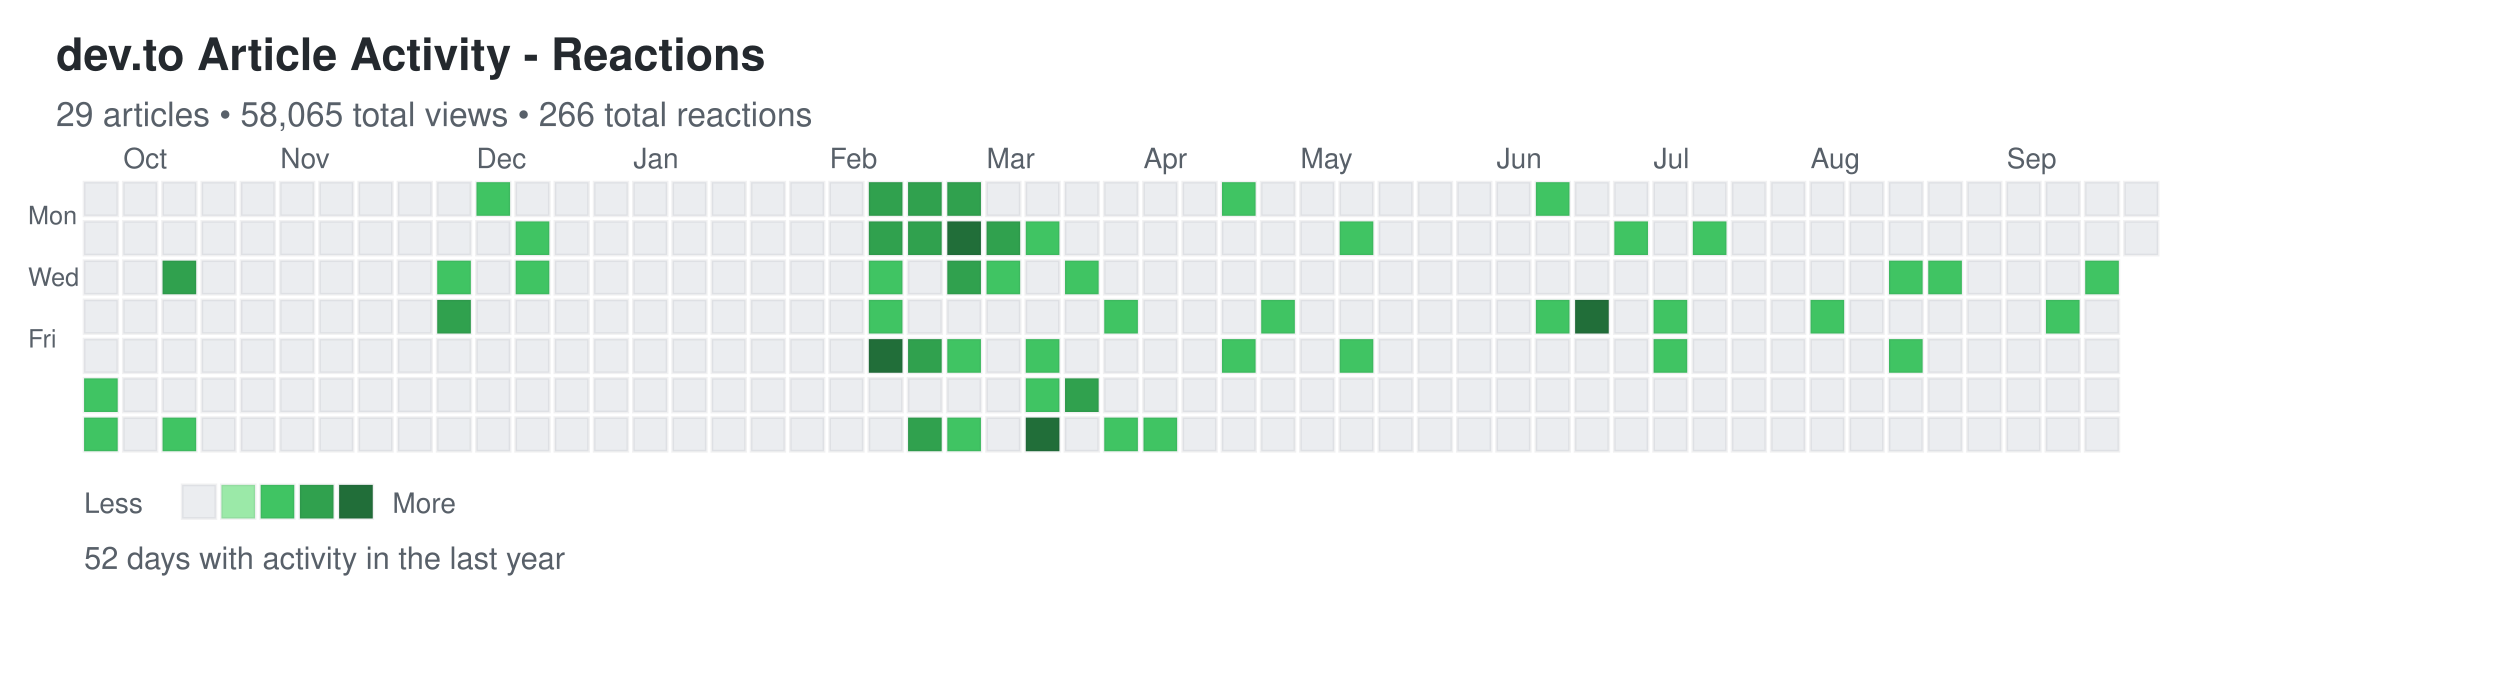
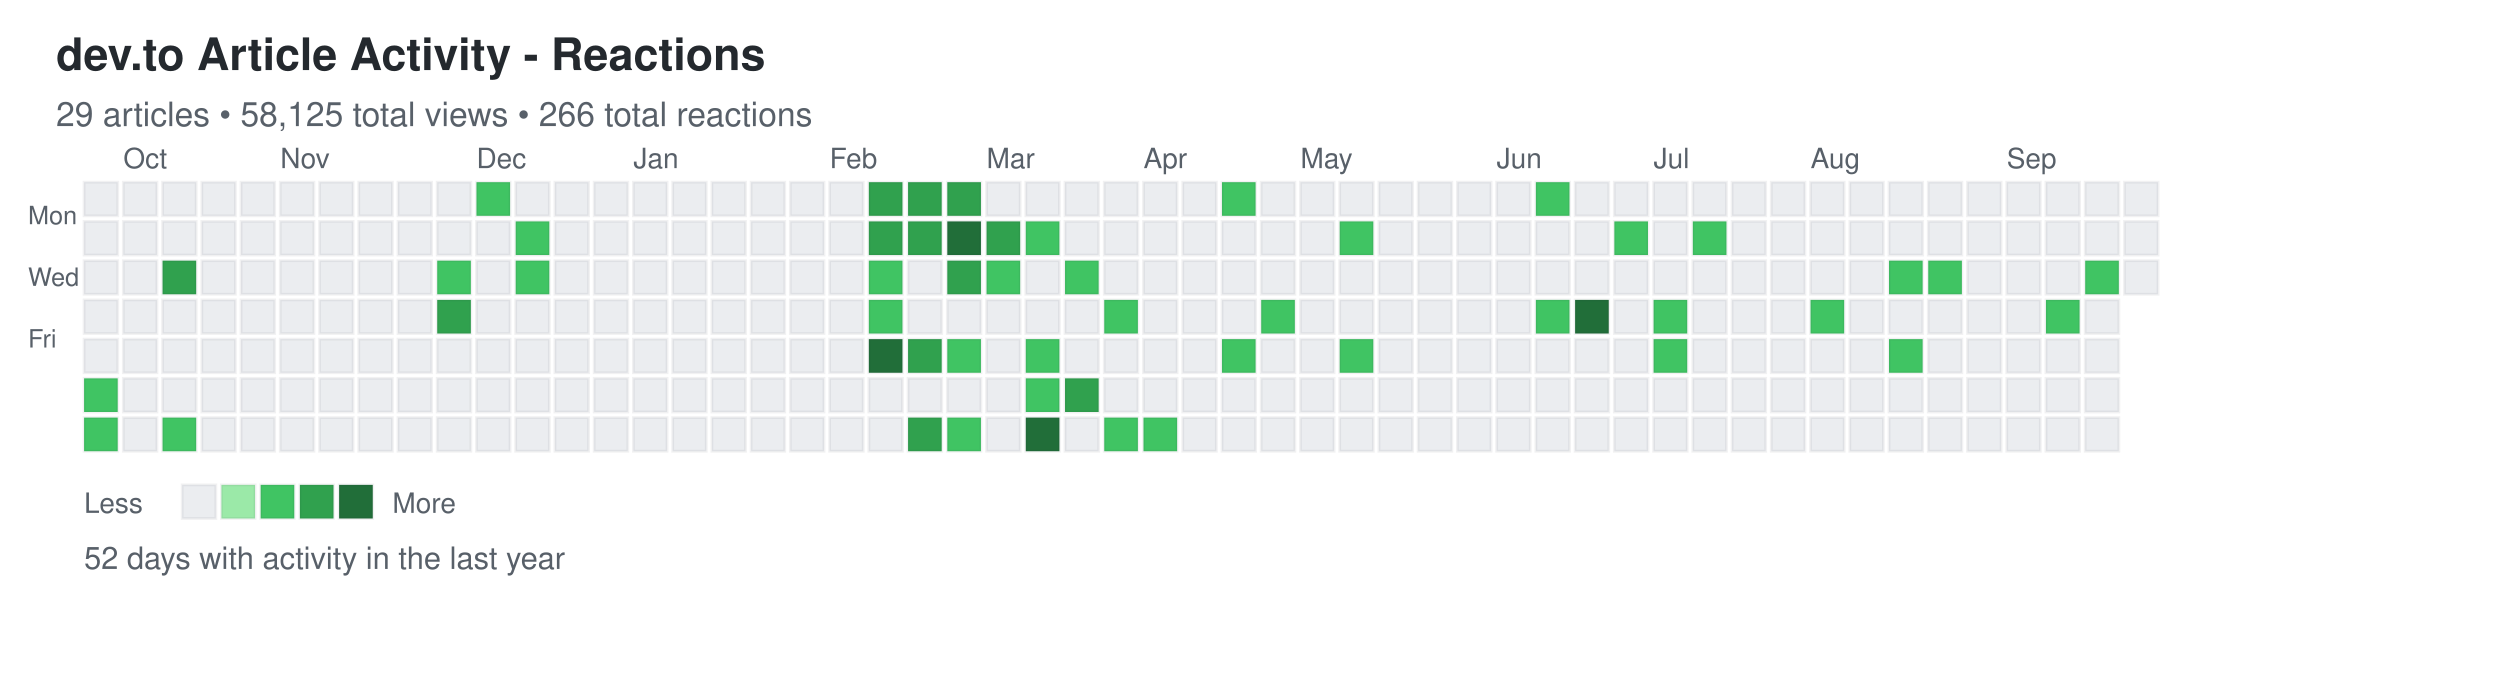
<svg xmlns="http://www.w3.org/2000/svg" width="892" height="248">
  <defs>
    <style>
.day { stroke: rgba(27,31,35,0.06); stroke-width: 1px; cursor: pointer; }
.day:hover { stroke: rgba(27,31,35,0.3); stroke-width: 2px; }
.month-label { font-family: -apple-system, BlinkMacSystemFont, "Segoe UI", Helvetica, Arial, sans-serif; font-size: 10px; fill: #586069; }
.day-label { font-family: -apple-system, BlinkMacSystemFont, "Segoe UI", Helvetica, Arial, sans-serif; font-size: 9px; fill: #586069; }
.title { font-family: -apple-system, BlinkMacSystemFont, "Segoe UI", Helvetica, Arial, sans-serif; font-size: 16px; font-weight: 600; fill: #24292e; }
.subtitle { font-family: -apple-system, BlinkMacSystemFont, "Segoe UI", Helvetica, Arial, sans-serif; font-size: 12px; fill: #586069; }
.stats { font-family: -apple-system, BlinkMacSystemFont, "Segoe UI", Helvetica, Arial, sans-serif; font-size: 11px; fill: #586069; }
.legend-text { font-family: -apple-system, BlinkMacSystemFont, "Segoe UI", Helvetica, Arial, sans-serif; font-size: 10px; fill: #586069; }
</style>
  </defs>
  <text x="20" y="25" class="title">dev.to Article Activity - Reactions</text>
-   <text x="20" y="45" class="subtitle">29 articles • 58,065 total views • 266 total reactions</text>
+   <text x="20" y="45" class="subtitle">29 articles • 58,125 total views • 266 total reactions</text>
  <text x="10" y="80" class="day-label">Mon</text>
  <text x="10" y="102" class="day-label">Wed</text>
  <text x="10" y="124" class="day-label">Fri</text>
  <rect x="30" y="65" width="12" height="12" fill="#ebedf0" class="day" data-date="2025-09-21" data-level="0" />
  <rect x="30" y="79" width="12" height="12" fill="#ebedf0" class="day" data-date="2025-09-22" data-level="0" />
  <rect x="30" y="93" width="12" height="12" fill="#ebedf0" class="day" data-date="2025-09-23" data-level="0" />
  <rect x="30" y="107" width="12" height="12" fill="#ebedf0" class="day" data-date="2025-09-24" data-level="0" />
  <rect x="30" y="121" width="12" height="12" fill="#ebedf0" class="day" data-date="2025-09-25" data-level="0" />
  <rect x="30" y="135" width="12" height="12" fill="#40c463" class="day" data-date="2025-09-26" data-level="2" />
  <rect x="30" y="149" width="12" height="12" fill="#40c463" class="day" data-date="2025-09-27" data-level="2" />
  <rect x="44" y="65" width="12" height="12" fill="#ebedf0" class="day" data-date="2025-09-28" data-level="0" />
  <rect x="44" y="79" width="12" height="12" fill="#ebedf0" class="day" data-date="2025-09-29" data-level="0" />
  <rect x="44" y="93" width="12" height="12" fill="#ebedf0" class="day" data-date="2025-09-30" data-level="0" />
  <rect x="44" y="107" width="12" height="12" fill="#ebedf0" class="day" data-date="2025-10-01" data-level="0" />
  <rect x="44" y="121" width="12" height="12" fill="#ebedf0" class="day" data-date="2025-10-02" data-level="0" />
  <rect x="44" y="135" width="12" height="12" fill="#ebedf0" class="day" data-date="2025-10-03" data-level="0" />
  <rect x="44" y="149" width="12" height="12" fill="#ebedf0" class="day" data-date="2025-10-04" data-level="0" />
  <rect x="58" y="65" width="12" height="12" fill="#ebedf0" class="day" data-date="2025-10-05" data-level="0" />
  <rect x="58" y="79" width="12" height="12" fill="#ebedf0" class="day" data-date="2025-10-06" data-level="0" />
  <rect x="58" y="93" width="12" height="12" fill="#30a14e" class="day" data-date="2025-10-07" data-level="3" />
  <rect x="58" y="107" width="12" height="12" fill="#ebedf0" class="day" data-date="2025-10-08" data-level="0" />
  <rect x="58" y="121" width="12" height="12" fill="#ebedf0" class="day" data-date="2025-10-09" data-level="0" />
  <rect x="58" y="135" width="12" height="12" fill="#ebedf0" class="day" data-date="2025-10-10" data-level="0" />
  <rect x="58" y="149" width="12" height="12" fill="#40c463" class="day" data-date="2025-10-11" data-level="2" />
  <rect x="72" y="65" width="12" height="12" fill="#ebedf0" class="day" data-date="2025-10-12" data-level="0" />
  <rect x="72" y="79" width="12" height="12" fill="#ebedf0" class="day" data-date="2025-10-13" data-level="0" />
  <rect x="72" y="93" width="12" height="12" fill="#ebedf0" class="day" data-date="2025-10-14" data-level="0" />
  <rect x="72" y="107" width="12" height="12" fill="#ebedf0" class="day" data-date="2025-10-15" data-level="0" />
  <rect x="72" y="121" width="12" height="12" fill="#ebedf0" class="day" data-date="2025-10-16" data-level="0" />
  <rect x="72" y="135" width="12" height="12" fill="#ebedf0" class="day" data-date="2025-10-17" data-level="0" />
  <rect x="72" y="149" width="12" height="12" fill="#ebedf0" class="day" data-date="2025-10-18" data-level="0" />
  <rect x="86" y="65" width="12" height="12" fill="#ebedf0" class="day" data-date="2025-10-19" data-level="0" />
  <rect x="86" y="79" width="12" height="12" fill="#ebedf0" class="day" data-date="2025-10-20" data-level="0" />
  <rect x="86" y="93" width="12" height="12" fill="#ebedf0" class="day" data-date="2025-10-21" data-level="0" />
  <rect x="86" y="107" width="12" height="12" fill="#ebedf0" class="day" data-date="2025-10-22" data-level="0" />
  <rect x="86" y="121" width="12" height="12" fill="#ebedf0" class="day" data-date="2025-10-23" data-level="0" />
  <rect x="86" y="135" width="12" height="12" fill="#ebedf0" class="day" data-date="2025-10-24" data-level="0" />
  <rect x="86" y="149" width="12" height="12" fill="#ebedf0" class="day" data-date="2025-10-25" data-level="0" />
  <rect x="100" y="65" width="12" height="12" fill="#ebedf0" class="day" data-date="2025-10-26" data-level="0" />
  <rect x="100" y="79" width="12" height="12" fill="#ebedf0" class="day" data-date="2025-10-27" data-level="0" />
  <rect x="100" y="93" width="12" height="12" fill="#ebedf0" class="day" data-date="2025-10-28" data-level="0" />
  <rect x="100" y="107" width="12" height="12" fill="#ebedf0" class="day" data-date="2025-10-29" data-level="0" />
  <rect x="100" y="121" width="12" height="12" fill="#ebedf0" class="day" data-date="2025-10-30" data-level="0" />
  <rect x="100" y="135" width="12" height="12" fill="#ebedf0" class="day" data-date="2025-10-31" data-level="0" />
  <rect x="100" y="149" width="12" height="12" fill="#ebedf0" class="day" data-date="2025-11-01" data-level="0" />
  <rect x="114" y="65" width="12" height="12" fill="#ebedf0" class="day" data-date="2025-11-02" data-level="0" />
  <rect x="114" y="79" width="12" height="12" fill="#ebedf0" class="day" data-date="2025-11-03" data-level="0" />
  <rect x="114" y="93" width="12" height="12" fill="#ebedf0" class="day" data-date="2025-11-04" data-level="0" />
  <rect x="114" y="107" width="12" height="12" fill="#ebedf0" class="day" data-date="2025-11-05" data-level="0" />
  <rect x="114" y="121" width="12" height="12" fill="#ebedf0" class="day" data-date="2025-11-06" data-level="0" />
  <rect x="114" y="135" width="12" height="12" fill="#ebedf0" class="day" data-date="2025-11-07" data-level="0" />
  <rect x="114" y="149" width="12" height="12" fill="#ebedf0" class="day" data-date="2025-11-08" data-level="0" />
  <rect x="128" y="65" width="12" height="12" fill="#ebedf0" class="day" data-date="2025-11-09" data-level="0" />
  <rect x="128" y="79" width="12" height="12" fill="#ebedf0" class="day" data-date="2025-11-10" data-level="0" />
  <rect x="128" y="93" width="12" height="12" fill="#ebedf0" class="day" data-date="2025-11-11" data-level="0" />
  <rect x="128" y="107" width="12" height="12" fill="#ebedf0" class="day" data-date="2025-11-12" data-level="0" />
  <rect x="128" y="121" width="12" height="12" fill="#ebedf0" class="day" data-date="2025-11-13" data-level="0" />
  <rect x="128" y="135" width="12" height="12" fill="#ebedf0" class="day" data-date="2025-11-14" data-level="0" />
  <rect x="128" y="149" width="12" height="12" fill="#ebedf0" class="day" data-date="2025-11-15" data-level="0" />
  <rect x="142" y="65" width="12" height="12" fill="#ebedf0" class="day" data-date="2025-11-16" data-level="0" />
  <rect x="142" y="79" width="12" height="12" fill="#ebedf0" class="day" data-date="2025-11-17" data-level="0" />
  <rect x="142" y="93" width="12" height="12" fill="#ebedf0" class="day" data-date="2025-11-18" data-level="0" />
  <rect x="142" y="107" width="12" height="12" fill="#ebedf0" class="day" data-date="2025-11-19" data-level="0" />
  <rect x="142" y="121" width="12" height="12" fill="#ebedf0" class="day" data-date="2025-11-20" data-level="0" />
  <rect x="142" y="135" width="12" height="12" fill="#ebedf0" class="day" data-date="2025-11-21" data-level="0" />
  <rect x="142" y="149" width="12" height="12" fill="#ebedf0" class="day" data-date="2025-11-22" data-level="0" />
  <rect x="156" y="65" width="12" height="12" fill="#ebedf0" class="day" data-date="2025-11-23" data-level="0" />
  <rect x="156" y="79" width="12" height="12" fill="#ebedf0" class="day" data-date="2025-11-24" data-level="0" />
  <rect x="156" y="93" width="12" height="12" fill="#40c463" class="day" data-date="2025-11-25" data-level="2" />
  <rect x="156" y="107" width="12" height="12" fill="#30a14e" class="day" data-date="2025-11-26" data-level="3" />
  <rect x="156" y="121" width="12" height="12" fill="#ebedf0" class="day" data-date="2025-11-27" data-level="0" />
  <rect x="156" y="135" width="12" height="12" fill="#ebedf0" class="day" data-date="2025-11-28" data-level="0" />
  <rect x="156" y="149" width="12" height="12" fill="#ebedf0" class="day" data-date="2025-11-29" data-level="0" />
  <rect x="170" y="65" width="12" height="12" fill="#40c463" class="day" data-date="2025-11-30" data-level="2" />
  <rect x="170" y="79" width="12" height="12" fill="#ebedf0" class="day" data-date="2025-12-01" data-level="0" />
  <rect x="170" y="93" width="12" height="12" fill="#ebedf0" class="day" data-date="2025-12-02" data-level="0" />
  <rect x="170" y="107" width="12" height="12" fill="#ebedf0" class="day" data-date="2025-12-03" data-level="0" />
  <rect x="170" y="121" width="12" height="12" fill="#ebedf0" class="day" data-date="2025-12-04" data-level="0" />
  <rect x="170" y="135" width="12" height="12" fill="#ebedf0" class="day" data-date="2025-12-05" data-level="0" />
  <rect x="170" y="149" width="12" height="12" fill="#ebedf0" class="day" data-date="2025-12-06" data-level="0" />
  <rect x="184" y="65" width="12" height="12" fill="#ebedf0" class="day" data-date="2025-12-07" data-level="0" />
  <rect x="184" y="79" width="12" height="12" fill="#40c463" class="day" data-date="2025-12-08" data-level="2" />
  <rect x="184" y="93" width="12" height="12" fill="#40c463" class="day" data-date="2025-12-09" data-level="2" />
  <rect x="184" y="107" width="12" height="12" fill="#ebedf0" class="day" data-date="2025-12-10" data-level="0" />
  <rect x="184" y="121" width="12" height="12" fill="#ebedf0" class="day" data-date="2025-12-11" data-level="0" />
  <rect x="184" y="135" width="12" height="12" fill="#ebedf0" class="day" data-date="2025-12-12" data-level="0" />
  <rect x="184" y="149" width="12" height="12" fill="#ebedf0" class="day" data-date="2025-12-13" data-level="0" />
  <rect x="198" y="65" width="12" height="12" fill="#ebedf0" class="day" data-date="2025-12-14" data-level="0" />
  <rect x="198" y="79" width="12" height="12" fill="#ebedf0" class="day" data-date="2025-12-15" data-level="0" />
  <rect x="198" y="93" width="12" height="12" fill="#ebedf0" class="day" data-date="2025-12-16" data-level="0" />
  <rect x="198" y="107" width="12" height="12" fill="#ebedf0" class="day" data-date="2025-12-17" data-level="0" />
  <rect x="198" y="121" width="12" height="12" fill="#ebedf0" class="day" data-date="2025-12-18" data-level="0" />
  <rect x="198" y="135" width="12" height="12" fill="#ebedf0" class="day" data-date="2025-12-19" data-level="0" />
  <rect x="198" y="149" width="12" height="12" fill="#ebedf0" class="day" data-date="2025-12-20" data-level="0" />
  <rect x="212" y="65" width="12" height="12" fill="#ebedf0" class="day" data-date="2025-12-21" data-level="0" />
  <rect x="212" y="79" width="12" height="12" fill="#ebedf0" class="day" data-date="2025-12-22" data-level="0" />
  <rect x="212" y="93" width="12" height="12" fill="#ebedf0" class="day" data-date="2025-12-23" data-level="0" />
  <rect x="212" y="107" width="12" height="12" fill="#ebedf0" class="day" data-date="2025-12-24" data-level="0" />
  <rect x="212" y="121" width="12" height="12" fill="#ebedf0" class="day" data-date="2025-12-25" data-level="0" />
  <rect x="212" y="135" width="12" height="12" fill="#ebedf0" class="day" data-date="2025-12-26" data-level="0" />
  <rect x="212" y="149" width="12" height="12" fill="#ebedf0" class="day" data-date="2025-12-27" data-level="0" />
  <rect x="226" y="65" width="12" height="12" fill="#ebedf0" class="day" data-date="2025-12-28" data-level="0" />
  <rect x="226" y="79" width="12" height="12" fill="#ebedf0" class="day" data-date="2025-12-29" data-level="0" />
  <rect x="226" y="93" width="12" height="12" fill="#ebedf0" class="day" data-date="2025-12-30" data-level="0" />
  <rect x="226" y="107" width="12" height="12" fill="#ebedf0" class="day" data-date="2025-12-31" data-level="0" />
  <rect x="226" y="121" width="12" height="12" fill="#ebedf0" class="day" data-date="2026-01-01" data-level="0" />
  <rect x="226" y="135" width="12" height="12" fill="#ebedf0" class="day" data-date="2026-01-02" data-level="0" />
  <rect x="226" y="149" width="12" height="12" fill="#ebedf0" class="day" data-date="2026-01-03" data-level="0" />
  <rect x="240" y="65" width="12" height="12" fill="#ebedf0" class="day" data-date="2026-01-04" data-level="0" />
  <rect x="240" y="79" width="12" height="12" fill="#ebedf0" class="day" data-date="2026-01-05" data-level="0" />
  <rect x="240" y="93" width="12" height="12" fill="#ebedf0" class="day" data-date="2026-01-06" data-level="0" />
  <rect x="240" y="107" width="12" height="12" fill="#ebedf0" class="day" data-date="2026-01-07" data-level="0" />
  <rect x="240" y="121" width="12" height="12" fill="#ebedf0" class="day" data-date="2026-01-08" data-level="0" />
  <rect x="240" y="135" width="12" height="12" fill="#ebedf0" class="day" data-date="2026-01-09" data-level="0" />
  <rect x="240" y="149" width="12" height="12" fill="#ebedf0" class="day" data-date="2026-01-10" data-level="0" />
  <rect x="254" y="65" width="12" height="12" fill="#ebedf0" class="day" data-date="2026-01-11" data-level="0" />
  <rect x="254" y="79" width="12" height="12" fill="#ebedf0" class="day" data-date="2026-01-12" data-level="0" />
  <rect x="254" y="93" width="12" height="12" fill="#ebedf0" class="day" data-date="2026-01-13" data-level="0" />
  <rect x="254" y="107" width="12" height="12" fill="#ebedf0" class="day" data-date="2026-01-14" data-level="0" />
  <rect x="254" y="121" width="12" height="12" fill="#ebedf0" class="day" data-date="2026-01-15" data-level="0" />
  <rect x="254" y="135" width="12" height="12" fill="#ebedf0" class="day" data-date="2026-01-16" data-level="0" />
  <rect x="254" y="149" width="12" height="12" fill="#ebedf0" class="day" data-date="2026-01-17" data-level="0" />
  <rect x="268" y="65" width="12" height="12" fill="#ebedf0" class="day" data-date="2026-01-18" data-level="0" />
  <rect x="268" y="79" width="12" height="12" fill="#ebedf0" class="day" data-date="2026-01-19" data-level="0" />
  <rect x="268" y="93" width="12" height="12" fill="#ebedf0" class="day" data-date="2026-01-20" data-level="0" />
  <rect x="268" y="107" width="12" height="12" fill="#ebedf0" class="day" data-date="2026-01-21" data-level="0" />
  <rect x="268" y="121" width="12" height="12" fill="#ebedf0" class="day" data-date="2026-01-22" data-level="0" />
  <rect x="268" y="135" width="12" height="12" fill="#ebedf0" class="day" data-date="2026-01-23" data-level="0" />
  <rect x="268" y="149" width="12" height="12" fill="#ebedf0" class="day" data-date="2026-01-24" data-level="0" />
  <rect x="282" y="65" width="12" height="12" fill="#ebedf0" class="day" data-date="2026-01-25" data-level="0" />
  <rect x="282" y="79" width="12" height="12" fill="#ebedf0" class="day" data-date="2026-01-26" data-level="0" />
  <rect x="282" y="93" width="12" height="12" fill="#ebedf0" class="day" data-date="2026-01-27" data-level="0" />
  <rect x="282" y="107" width="12" height="12" fill="#ebedf0" class="day" data-date="2026-01-28" data-level="0" />
  <rect x="282" y="121" width="12" height="12" fill="#ebedf0" class="day" data-date="2026-01-29" data-level="0" />
  <rect x="282" y="135" width="12" height="12" fill="#ebedf0" class="day" data-date="2026-01-30" data-level="0" />
  <rect x="282" y="149" width="12" height="12" fill="#ebedf0" class="day" data-date="2026-01-31" data-level="0" />
  <rect x="296" y="65" width="12" height="12" fill="#ebedf0" class="day" data-date="2026-02-01" data-level="0" />
  <rect x="296" y="79" width="12" height="12" fill="#ebedf0" class="day" data-date="2026-02-02" data-level="0" />
  <rect x="296" y="93" width="12" height="12" fill="#ebedf0" class="day" data-date="2026-02-03" data-level="0" />
  <rect x="296" y="107" width="12" height="12" fill="#ebedf0" class="day" data-date="2026-02-04" data-level="0" />
  <rect x="296" y="121" width="12" height="12" fill="#ebedf0" class="day" data-date="2026-02-05" data-level="0" />
  <rect x="296" y="135" width="12" height="12" fill="#ebedf0" class="day" data-date="2026-02-06" data-level="0" />
  <rect x="296" y="149" width="12" height="12" fill="#ebedf0" class="day" data-date="2026-02-07" data-level="0" />
  <rect x="310" y="65" width="12" height="12" fill="#30a14e" class="day" data-date="2026-02-08" data-level="3" />
  <rect x="310" y="79" width="12" height="12" fill="#30a14e" class="day" data-date="2026-02-09" data-level="3" />
  <rect x="310" y="93" width="12" height="12" fill="#40c463" class="day" data-date="2026-02-10" data-level="2" />
  <rect x="310" y="107" width="12" height="12" fill="#40c463" class="day" data-date="2026-02-11" data-level="2" />
  <rect x="310" y="121" width="12" height="12" fill="#216e39" class="day" data-date="2026-02-12" data-level="4" />
  <rect x="310" y="135" width="12" height="12" fill="#ebedf0" class="day" data-date="2026-02-13" data-level="0" />
  <rect x="310" y="149" width="12" height="12" fill="#ebedf0" class="day" data-date="2026-02-14" data-level="0" />
  <rect x="324" y="65" width="12" height="12" fill="#30a14e" class="day" data-date="2026-02-15" data-level="3" />
  <rect x="324" y="79" width="12" height="12" fill="#30a14e" class="day" data-date="2026-02-16" data-level="3" />
  <rect x="324" y="93" width="12" height="12" fill="#ebedf0" class="day" data-date="2026-02-17" data-level="0" />
  <rect x="324" y="107" width="12" height="12" fill="#ebedf0" class="day" data-date="2026-02-18" data-level="0" />
  <rect x="324" y="121" width="12" height="12" fill="#30a14e" class="day" data-date="2026-02-19" data-level="3" />
  <rect x="324" y="135" width="12" height="12" fill="#ebedf0" class="day" data-date="2026-02-20" data-level="0" />
  <rect x="324" y="149" width="12" height="12" fill="#30a14e" class="day" data-date="2026-02-21" data-level="3" />
  <rect x="338" y="65" width="12" height="12" fill="#30a14e" class="day" data-date="2026-02-22" data-level="3" />
  <rect x="338" y="79" width="12" height="12" fill="#216e39" class="day" data-date="2026-02-23" data-level="4" />
  <rect x="338" y="93" width="12" height="12" fill="#30a14e" class="day" data-date="2026-02-24" data-level="3" />
  <rect x="338" y="107" width="12" height="12" fill="#ebedf0" class="day" data-date="2026-02-25" data-level="0" />
  <rect x="338" y="121" width="12" height="12" fill="#40c463" class="day" data-date="2026-02-26" data-level="2" />
  <rect x="338" y="135" width="12" height="12" fill="#ebedf0" class="day" data-date="2026-02-27" data-level="0" />
  <rect x="338" y="149" width="12" height="12" fill="#40c463" class="day" data-date="2026-02-28" data-level="2" />
  <rect x="352" y="65" width="12" height="12" fill="#ebedf0" class="day" data-date="2026-03-01" data-level="0" />
  <rect x="352" y="79" width="12" height="12" fill="#30a14e" class="day" data-date="2026-03-02" data-level="3" />
  <rect x="352" y="93" width="12" height="12" fill="#40c463" class="day" data-date="2026-03-03" data-level="2" />
  <rect x="352" y="107" width="12" height="12" fill="#ebedf0" class="day" data-date="2026-03-04" data-level="0" />
  <rect x="352" y="121" width="12" height="12" fill="#ebedf0" class="day" data-date="2026-03-05" data-level="0" />
  <rect x="352" y="135" width="12" height="12" fill="#ebedf0" class="day" data-date="2026-03-06" data-level="0" />
  <rect x="352" y="149" width="12" height="12" fill="#ebedf0" class="day" data-date="2026-03-07" data-level="0" />
  <rect x="366" y="65" width="12" height="12" fill="#ebedf0" class="day" data-date="2026-03-08" data-level="0" />
  <rect x="366" y="79" width="12" height="12" fill="#40c463" class="day" data-date="2026-03-09" data-level="2" />
  <rect x="366" y="93" width="12" height="12" fill="#ebedf0" class="day" data-date="2026-03-10" data-level="0" />
  <rect x="366" y="107" width="12" height="12" fill="#ebedf0" class="day" data-date="2026-03-11" data-level="0" />
  <rect x="366" y="121" width="12" height="12" fill="#40c463" class="day" data-date="2026-03-12" data-level="2" />
  <rect x="366" y="135" width="12" height="12" fill="#40c463" class="day" data-date="2026-03-13" data-level="2" />
  <rect x="366" y="149" width="12" height="12" fill="#216e39" class="day" data-date="2026-03-14" data-level="4" />
  <rect x="380" y="65" width="12" height="12" fill="#ebedf0" class="day" data-date="2026-03-15" data-level="0" />
  <rect x="380" y="79" width="12" height="12" fill="#ebedf0" class="day" data-date="2026-03-16" data-level="0" />
  <rect x="380" y="93" width="12" height="12" fill="#40c463" class="day" data-date="2026-03-17" data-level="2" />
  <rect x="380" y="107" width="12" height="12" fill="#ebedf0" class="day" data-date="2026-03-18" data-level="0" />
  <rect x="380" y="121" width="12" height="12" fill="#ebedf0" class="day" data-date="2026-03-19" data-level="0" />
  <rect x="380" y="135" width="12" height="12" fill="#30a14e" class="day" data-date="2026-03-20" data-level="3" />
  <rect x="380" y="149" width="12" height="12" fill="#ebedf0" class="day" data-date="2026-03-21" data-level="0" />
  <rect x="394" y="65" width="12" height="12" fill="#ebedf0" class="day" data-date="2026-03-22" data-level="0" />
  <rect x="394" y="79" width="12" height="12" fill="#ebedf0" class="day" data-date="2026-03-23" data-level="0" />
  <rect x="394" y="93" width="12" height="12" fill="#ebedf0" class="day" data-date="2026-03-24" data-level="0" />
  <rect x="394" y="107" width="12" height="12" fill="#40c463" class="day" data-date="2026-03-25" data-level="2" />
  <rect x="394" y="121" width="12" height="12" fill="#ebedf0" class="day" data-date="2026-03-26" data-level="0" />
  <rect x="394" y="135" width="12" height="12" fill="#ebedf0" class="day" data-date="2026-03-27" data-level="0" />
  <rect x="394" y="149" width="12" height="12" fill="#40c463" class="day" data-date="2026-03-28" data-level="2" />
  <rect x="408" y="65" width="12" height="12" fill="#ebedf0" class="day" data-date="2026-03-29" data-level="0" />
  <rect x="408" y="79" width="12" height="12" fill="#ebedf0" class="day" data-date="2026-03-30" data-level="0" />
  <rect x="408" y="93" width="12" height="12" fill="#ebedf0" class="day" data-date="2026-03-31" data-level="0" />
  <rect x="408" y="107" width="12" height="12" fill="#ebedf0" class="day" data-date="2026-04-01" data-level="0" />
  <rect x="408" y="121" width="12" height="12" fill="#ebedf0" class="day" data-date="2026-04-02" data-level="0" />
  <rect x="408" y="135" width="12" height="12" fill="#ebedf0" class="day" data-date="2026-04-03" data-level="0" />
  <rect x="408" y="149" width="12" height="12" fill="#40c463" class="day" data-date="2026-04-04" data-level="2" />
  <rect x="422" y="65" width="12" height="12" fill="#ebedf0" class="day" data-date="2026-04-05" data-level="0" />
  <rect x="422" y="79" width="12" height="12" fill="#ebedf0" class="day" data-date="2026-04-06" data-level="0" />
  <rect x="422" y="93" width="12" height="12" fill="#ebedf0" class="day" data-date="2026-04-07" data-level="0" />
  <rect x="422" y="107" width="12" height="12" fill="#ebedf0" class="day" data-date="2026-04-08" data-level="0" />
  <rect x="422" y="121" width="12" height="12" fill="#ebedf0" class="day" data-date="2026-04-09" data-level="0" />
  <rect x="422" y="135" width="12" height="12" fill="#ebedf0" class="day" data-date="2026-04-10" data-level="0" />
  <rect x="422" y="149" width="12" height="12" fill="#ebedf0" class="day" data-date="2026-04-11" data-level="0" />
  <rect x="436" y="65" width="12" height="12" fill="#40c463" class="day" data-date="2026-04-12" data-level="2" />
  <rect x="436" y="79" width="12" height="12" fill="#ebedf0" class="day" data-date="2026-04-13" data-level="0" />
  <rect x="436" y="93" width="12" height="12" fill="#ebedf0" class="day" data-date="2026-04-14" data-level="0" />
  <rect x="436" y="107" width="12" height="12" fill="#ebedf0" class="day" data-date="2026-04-15" data-level="0" />
  <rect x="436" y="121" width="12" height="12" fill="#40c463" class="day" data-date="2026-04-16" data-level="2" />
  <rect x="436" y="135" width="12" height="12" fill="#ebedf0" class="day" data-date="2026-04-17" data-level="0" />
  <rect x="436" y="149" width="12" height="12" fill="#ebedf0" class="day" data-date="2026-04-18" data-level="0" />
  <rect x="450" y="65" width="12" height="12" fill="#ebedf0" class="day" data-date="2026-04-19" data-level="0" />
  <rect x="450" y="79" width="12" height="12" fill="#ebedf0" class="day" data-date="2026-04-20" data-level="0" />
  <rect x="450" y="93" width="12" height="12" fill="#ebedf0" class="day" data-date="2026-04-21" data-level="0" />
  <rect x="450" y="107" width="12" height="12" fill="#40c463" class="day" data-date="2026-04-22" data-level="2" />
  <rect x="450" y="121" width="12" height="12" fill="#ebedf0" class="day" data-date="2026-04-23" data-level="0" />
  <rect x="450" y="135" width="12" height="12" fill="#ebedf0" class="day" data-date="2026-04-24" data-level="0" />
  <rect x="450" y="149" width="12" height="12" fill="#ebedf0" class="day" data-date="2026-04-25" data-level="0" />
  <rect x="464" y="65" width="12" height="12" fill="#ebedf0" class="day" data-date="2026-04-26" data-level="0" />
  <rect x="464" y="79" width="12" height="12" fill="#ebedf0" class="day" data-date="2026-04-27" data-level="0" />
  <rect x="464" y="93" width="12" height="12" fill="#ebedf0" class="day" data-date="2026-04-28" data-level="0" />
  <rect x="464" y="107" width="12" height="12" fill="#ebedf0" class="day" data-date="2026-04-29" data-level="0" />
  <rect x="464" y="121" width="12" height="12" fill="#ebedf0" class="day" data-date="2026-04-30" data-level="0" />
  <rect x="464" y="135" width="12" height="12" fill="#ebedf0" class="day" data-date="2026-05-01" data-level="0" />
  <rect x="464" y="149" width="12" height="12" fill="#ebedf0" class="day" data-date="2026-05-02" data-level="0" />
  <rect x="478" y="65" width="12" height="12" fill="#ebedf0" class="day" data-date="2026-05-03" data-level="0" />
  <rect x="478" y="79" width="12" height="12" fill="#40c463" class="day" data-date="2026-05-04" data-level="2" />
  <rect x="478" y="93" width="12" height="12" fill="#ebedf0" class="day" data-date="2026-05-05" data-level="0" />
  <rect x="478" y="107" width="12" height="12" fill="#ebedf0" class="day" data-date="2026-05-06" data-level="0" />
  <rect x="478" y="121" width="12" height="12" fill="#40c463" class="day" data-date="2026-05-07" data-level="2" />
  <rect x="478" y="135" width="12" height="12" fill="#ebedf0" class="day" data-date="2026-05-08" data-level="0" />
  <rect x="478" y="149" width="12" height="12" fill="#ebedf0" class="day" data-date="2026-05-09" data-level="0" />
  <rect x="492" y="65" width="12" height="12" fill="#ebedf0" class="day" data-date="2026-05-10" data-level="0" />
  <rect x="492" y="79" width="12" height="12" fill="#ebedf0" class="day" data-date="2026-05-11" data-level="0" />
  <rect x="492" y="93" width="12" height="12" fill="#ebedf0" class="day" data-date="2026-05-12" data-level="0" />
  <rect x="492" y="107" width="12" height="12" fill="#ebedf0" class="day" data-date="2026-05-13" data-level="0" />
  <rect x="492" y="121" width="12" height="12" fill="#ebedf0" class="day" data-date="2026-05-14" data-level="0" />
  <rect x="492" y="135" width="12" height="12" fill="#ebedf0" class="day" data-date="2026-05-15" data-level="0" />
  <rect x="492" y="149" width="12" height="12" fill="#ebedf0" class="day" data-date="2026-05-16" data-level="0" />
  <rect x="506" y="65" width="12" height="12" fill="#ebedf0" class="day" data-date="2026-05-17" data-level="0" />
  <rect x="506" y="79" width="12" height="12" fill="#ebedf0" class="day" data-date="2026-05-18" data-level="0" />
  <rect x="506" y="93" width="12" height="12" fill="#ebedf0" class="day" data-date="2026-05-19" data-level="0" />
  <rect x="506" y="107" width="12" height="12" fill="#ebedf0" class="day" data-date="2026-05-20" data-level="0" />
  <rect x="506" y="121" width="12" height="12" fill="#ebedf0" class="day" data-date="2026-05-21" data-level="0" />
  <rect x="506" y="135" width="12" height="12" fill="#ebedf0" class="day" data-date="2026-05-22" data-level="0" />
  <rect x="506" y="149" width="12" height="12" fill="#ebedf0" class="day" data-date="2026-05-23" data-level="0" />
  <rect x="520" y="65" width="12" height="12" fill="#ebedf0" class="day" data-date="2026-05-24" data-level="0" />
  <rect x="520" y="79" width="12" height="12" fill="#ebedf0" class="day" data-date="2026-05-25" data-level="0" />
  <rect x="520" y="93" width="12" height="12" fill="#ebedf0" class="day" data-date="2026-05-26" data-level="0" />
  <rect x="520" y="107" width="12" height="12" fill="#ebedf0" class="day" data-date="2026-05-27" data-level="0" />
  <rect x="520" y="121" width="12" height="12" fill="#ebedf0" class="day" data-date="2026-05-28" data-level="0" />
  <rect x="520" y="135" width="12" height="12" fill="#ebedf0" class="day" data-date="2026-05-29" data-level="0" />
  <rect x="520" y="149" width="12" height="12" fill="#ebedf0" class="day" data-date="2026-05-30" data-level="0" />
  <rect x="534" y="65" width="12" height="12" fill="#ebedf0" class="day" data-date="2026-05-31" data-level="0" />
  <rect x="534" y="79" width="12" height="12" fill="#ebedf0" class="day" data-date="2026-06-01" data-level="0" />
  <rect x="534" y="93" width="12" height="12" fill="#ebedf0" class="day" data-date="2026-06-02" data-level="0" />
  <rect x="534" y="107" width="12" height="12" fill="#ebedf0" class="day" data-date="2026-06-03" data-level="0" />
  <rect x="534" y="121" width="12" height="12" fill="#ebedf0" class="day" data-date="2026-06-04" data-level="0" />
  <rect x="534" y="135" width="12" height="12" fill="#ebedf0" class="day" data-date="2026-06-05" data-level="0" />
  <rect x="534" y="149" width="12" height="12" fill="#ebedf0" class="day" data-date="2026-06-06" data-level="0" />
  <rect x="548" y="65" width="12" height="12" fill="#40c463" class="day" data-date="2026-06-07" data-level="2" />
  <rect x="548" y="79" width="12" height="12" fill="#ebedf0" class="day" data-date="2026-06-08" data-level="0" />
  <rect x="548" y="93" width="12" height="12" fill="#ebedf0" class="day" data-date="2026-06-09" data-level="0" />
  <rect x="548" y="107" width="12" height="12" fill="#40c463" class="day" data-date="2026-06-10" data-level="2" />
  <rect x="548" y="121" width="12" height="12" fill="#ebedf0" class="day" data-date="2026-06-11" data-level="0" />
  <rect x="548" y="135" width="12" height="12" fill="#ebedf0" class="day" data-date="2026-06-12" data-level="0" />
  <rect x="548" y="149" width="12" height="12" fill="#ebedf0" class="day" data-date="2026-06-13" data-level="0" />
  <rect x="562" y="65" width="12" height="12" fill="#ebedf0" class="day" data-date="2026-06-14" data-level="0" />
  <rect x="562" y="79" width="12" height="12" fill="#ebedf0" class="day" data-date="2026-06-15" data-level="0" />
  <rect x="562" y="93" width="12" height="12" fill="#ebedf0" class="day" data-date="2026-06-16" data-level="0" />
  <rect x="562" y="107" width="12" height="12" fill="#216e39" class="day" data-date="2026-06-17" data-level="4" />
  <rect x="562" y="121" width="12" height="12" fill="#ebedf0" class="day" data-date="2026-06-18" data-level="0" />
  <rect x="562" y="135" width="12" height="12" fill="#ebedf0" class="day" data-date="2026-06-19" data-level="0" />
  <rect x="562" y="149" width="12" height="12" fill="#ebedf0" class="day" data-date="2026-06-20" data-level="0" />
  <rect x="576" y="65" width="12" height="12" fill="#ebedf0" class="day" data-date="2026-06-21" data-level="0" />
  <rect x="576" y="79" width="12" height="12" fill="#40c463" class="day" data-date="2026-06-22" data-level="2" />
  <rect x="576" y="93" width="12" height="12" fill="#ebedf0" class="day" data-date="2026-06-23" data-level="0" />
  <rect x="576" y="107" width="12" height="12" fill="#ebedf0" class="day" data-date="2026-06-24" data-level="0" />
  <rect x="576" y="121" width="12" height="12" fill="#ebedf0" class="day" data-date="2026-06-25" data-level="0" />
  <rect x="576" y="135" width="12" height="12" fill="#ebedf0" class="day" data-date="2026-06-26" data-level="0" />
  <rect x="576" y="149" width="12" height="12" fill="#ebedf0" class="day" data-date="2026-06-27" data-level="0" />
  <rect x="590" y="65" width="12" height="12" fill="#ebedf0" class="day" data-date="2026-06-28" data-level="0" />
  <rect x="590" y="79" width="12" height="12" fill="#ebedf0" class="day" data-date="2026-06-29" data-level="0" />
  <rect x="590" y="93" width="12" height="12" fill="#ebedf0" class="day" data-date="2026-06-30" data-level="0" />
  <rect x="590" y="107" width="12" height="12" fill="#40c463" class="day" data-date="2026-07-01" data-level="2" />
  <rect x="590" y="121" width="12" height="12" fill="#40c463" class="day" data-date="2026-07-02" data-level="2" />
  <rect x="590" y="135" width="12" height="12" fill="#ebedf0" class="day" data-date="2026-07-03" data-level="0" />
  <rect x="590" y="149" width="12" height="12" fill="#ebedf0" class="day" data-date="2026-07-04" data-level="0" />
  <rect x="604" y="65" width="12" height="12" fill="#ebedf0" class="day" data-date="2026-07-05" data-level="0" />
  <rect x="604" y="79" width="12" height="12" fill="#40c463" class="day" data-date="2026-07-06" data-level="2" />
  <rect x="604" y="93" width="12" height="12" fill="#ebedf0" class="day" data-date="2026-07-07" data-level="0" />
  <rect x="604" y="107" width="12" height="12" fill="#ebedf0" class="day" data-date="2026-07-08" data-level="0" />
  <rect x="604" y="121" width="12" height="12" fill="#ebedf0" class="day" data-date="2026-07-09" data-level="0" />
  <rect x="604" y="135" width="12" height="12" fill="#ebedf0" class="day" data-date="2026-07-10" data-level="0" />
  <rect x="604" y="149" width="12" height="12" fill="#ebedf0" class="day" data-date="2026-07-11" data-level="0" />
  <rect x="618" y="65" width="12" height="12" fill="#ebedf0" class="day" data-date="2026-07-12" data-level="0" />
  <rect x="618" y="79" width="12" height="12" fill="#ebedf0" class="day" data-date="2026-07-13" data-level="0" />
  <rect x="618" y="93" width="12" height="12" fill="#ebedf0" class="day" data-date="2026-07-14" data-level="0" />
  <rect x="618" y="107" width="12" height="12" fill="#ebedf0" class="day" data-date="2026-07-15" data-level="0" />
  <rect x="618" y="121" width="12" height="12" fill="#ebedf0" class="day" data-date="2026-07-16" data-level="0" />
  <rect x="618" y="135" width="12" height="12" fill="#ebedf0" class="day" data-date="2026-07-17" data-level="0" />
  <rect x="618" y="149" width="12" height="12" fill="#ebedf0" class="day" data-date="2026-07-18" data-level="0" />
  <rect x="632" y="65" width="12" height="12" fill="#ebedf0" class="day" data-date="2026-07-19" data-level="0" />
  <rect x="632" y="79" width="12" height="12" fill="#ebedf0" class="day" data-date="2026-07-20" data-level="0" />
  <rect x="632" y="93" width="12" height="12" fill="#ebedf0" class="day" data-date="2026-07-21" data-level="0" />
  <rect x="632" y="107" width="12" height="12" fill="#ebedf0" class="day" data-date="2026-07-22" data-level="0" />
  <rect x="632" y="121" width="12" height="12" fill="#ebedf0" class="day" data-date="2026-07-23" data-level="0" />
  <rect x="632" y="135" width="12" height="12" fill="#ebedf0" class="day" data-date="2026-07-24" data-level="0" />
  <rect x="632" y="149" width="12" height="12" fill="#ebedf0" class="day" data-date="2026-07-25" data-level="0" />
  <rect x="646" y="65" width="12" height="12" fill="#ebedf0" class="day" data-date="2026-07-26" data-level="0" />
  <rect x="646" y="79" width="12" height="12" fill="#ebedf0" class="day" data-date="2026-07-27" data-level="0" />
  <rect x="646" y="93" width="12" height="12" fill="#ebedf0" class="day" data-date="2026-07-28" data-level="0" />
  <rect x="646" y="107" width="12" height="12" fill="#40c463" class="day" data-date="2026-07-29" data-level="2" />
  <rect x="646" y="121" width="12" height="12" fill="#ebedf0" class="day" data-date="2026-07-30" data-level="0" />
  <rect x="646" y="135" width="12" height="12" fill="#ebedf0" class="day" data-date="2026-07-31" data-level="0" />
  <rect x="646" y="149" width="12" height="12" fill="#ebedf0" class="day" data-date="2026-08-01" data-level="0" />
  <rect x="660" y="65" width="12" height="12" fill="#ebedf0" class="day" data-date="2026-08-02" data-level="0" />
  <rect x="660" y="79" width="12" height="12" fill="#ebedf0" class="day" data-date="2026-08-03" data-level="0" />
  <rect x="660" y="93" width="12" height="12" fill="#ebedf0" class="day" data-date="2026-08-04" data-level="0" />
  <rect x="660" y="107" width="12" height="12" fill="#ebedf0" class="day" data-date="2026-08-05" data-level="0" />
  <rect x="660" y="121" width="12" height="12" fill="#ebedf0" class="day" data-date="2026-08-06" data-level="0" />
  <rect x="660" y="135" width="12" height="12" fill="#ebedf0" class="day" data-date="2026-08-07" data-level="0" />
  <rect x="660" y="149" width="12" height="12" fill="#ebedf0" class="day" data-date="2026-08-08" data-level="0" />
  <rect x="674" y="65" width="12" height="12" fill="#ebedf0" class="day" data-date="2026-08-09" data-level="0" />
  <rect x="674" y="79" width="12" height="12" fill="#ebedf0" class="day" data-date="2026-08-10" data-level="0" />
  <rect x="674" y="93" width="12" height="12" fill="#40c463" class="day" data-date="2026-08-11" data-level="2" />
  <rect x="674" y="107" width="12" height="12" fill="#ebedf0" class="day" data-date="2026-08-12" data-level="0" />
  <rect x="674" y="121" width="12" height="12" fill="#40c463" class="day" data-date="2026-08-13" data-level="2" />
  <rect x="674" y="135" width="12" height="12" fill="#ebedf0" class="day" data-date="2026-08-14" data-level="0" />
  <rect x="674" y="149" width="12" height="12" fill="#ebedf0" class="day" data-date="2026-08-15" data-level="0" />
  <rect x="688" y="65" width="12" height="12" fill="#ebedf0" class="day" data-date="2026-08-16" data-level="0" />
  <rect x="688" y="79" width="12" height="12" fill="#ebedf0" class="day" data-date="2026-08-17" data-level="0" />
  <rect x="688" y="93" width="12" height="12" fill="#40c463" class="day" data-date="2026-08-18" data-level="2" />
  <rect x="688" y="107" width="12" height="12" fill="#ebedf0" class="day" data-date="2026-08-19" data-level="0" />
  <rect x="688" y="121" width="12" height="12" fill="#ebedf0" class="day" data-date="2026-08-20" data-level="0" />
  <rect x="688" y="135" width="12" height="12" fill="#ebedf0" class="day" data-date="2026-08-21" data-level="0" />
  <rect x="688" y="149" width="12" height="12" fill="#ebedf0" class="day" data-date="2026-08-22" data-level="0" />
  <rect x="702" y="65" width="12" height="12" fill="#ebedf0" class="day" data-date="2026-08-23" data-level="0" />
  <rect x="702" y="79" width="12" height="12" fill="#ebedf0" class="day" data-date="2026-08-24" data-level="0" />
  <rect x="702" y="93" width="12" height="12" fill="#ebedf0" class="day" data-date="2026-08-25" data-level="0" />
  <rect x="702" y="107" width="12" height="12" fill="#ebedf0" class="day" data-date="2026-08-26" data-level="0" />
  <rect x="702" y="121" width="12" height="12" fill="#ebedf0" class="day" data-date="2026-08-27" data-level="0" />
  <rect x="702" y="135" width="12" height="12" fill="#ebedf0" class="day" data-date="2026-08-28" data-level="0" />
  <rect x="702" y="149" width="12" height="12" fill="#ebedf0" class="day" data-date="2026-08-29" data-level="0" />
  <rect x="716" y="65" width="12" height="12" fill="#ebedf0" class="day" data-date="2026-08-30" data-level="0" />
  <rect x="716" y="79" width="12" height="12" fill="#ebedf0" class="day" data-date="2026-08-31" data-level="0" />
  <rect x="716" y="93" width="12" height="12" fill="#ebedf0" class="day" data-date="2026-09-01" data-level="0" />
  <rect x="716" y="107" width="12" height="12" fill="#ebedf0" class="day" data-date="2026-09-02" data-level="0" />
  <rect x="716" y="121" width="12" height="12" fill="#ebedf0" class="day" data-date="2026-09-03" data-level="0" />
  <rect x="716" y="135" width="12" height="12" fill="#ebedf0" class="day" data-date="2026-09-04" data-level="0" />
  <rect x="716" y="149" width="12" height="12" fill="#ebedf0" class="day" data-date="2026-09-05" data-level="0" />
  <rect x="730" y="65" width="12" height="12" fill="#ebedf0" class="day" data-date="2026-09-06" data-level="0" />
  <rect x="730" y="79" width="12" height="12" fill="#ebedf0" class="day" data-date="2026-09-07" data-level="0" />
  <rect x="730" y="93" width="12" height="12" fill="#ebedf0" class="day" data-date="2026-09-08" data-level="0" />
  <rect x="730" y="107" width="12" height="12" fill="#40c463" class="day" data-date="2026-09-09" data-level="2" />
  <rect x="730" y="121" width="12" height="12" fill="#ebedf0" class="day" data-date="2026-09-10" data-level="0" />
  <rect x="730" y="135" width="12" height="12" fill="#ebedf0" class="day" data-date="2026-09-11" data-level="0" />
  <rect x="730" y="149" width="12" height="12" fill="#ebedf0" class="day" data-date="2026-09-12" data-level="0" />
  <rect x="744" y="65" width="12" height="12" fill="#ebedf0" class="day" data-date="2026-09-13" data-level="0" />
  <rect x="744" y="79" width="12" height="12" fill="#ebedf0" class="day" data-date="2026-09-14" data-level="0" />
  <rect x="744" y="93" width="12" height="12" fill="#40c463" class="day" data-date="2026-09-15" data-level="2" />
  <rect x="744" y="107" width="12" height="12" fill="#ebedf0" class="day" data-date="2026-09-16" data-level="0" />
  <rect x="744" y="121" width="12" height="12" fill="#ebedf0" class="day" data-date="2026-09-17" data-level="0" />
  <rect x="744" y="135" width="12" height="12" fill="#ebedf0" class="day" data-date="2026-09-18" data-level="0" />
  <rect x="744" y="149" width="12" height="12" fill="#ebedf0" class="day" data-date="2026-09-19" data-level="0" />
  <rect x="758" y="65" width="12" height="12" fill="#ebedf0" class="day" data-date="2026-09-20" data-level="0" />
  <rect x="758" y="79" width="12" height="12" fill="#ebedf0" class="day" data-date="2026-09-21" data-level="0" />
+   <rect x="758" y="93" width="12" height="12" fill="#ebedf0" class="day" data-date="2026-09-22" data-level="0" />
  <text x="44" y="60" class="month-label">Oct</text>
  <text x="100" y="60" class="month-label">Nov</text>
  <text x="170" y="60" class="month-label">Dec</text>
  <text x="226" y="60" class="month-label">Jan</text>
  <text x="296" y="60" class="month-label">Feb</text>
  <text x="352" y="60" class="month-label">Mar</text>
  <text x="408" y="60" class="month-label">Apr</text>
  <text x="464" y="60" class="month-label">May</text>
  <text x="534" y="60" class="month-label">Jun</text>
  <text x="590" y="60" class="month-label">Jul</text>
  <text x="646" y="60" class="month-label">Aug</text>
  <text x="716" y="60" class="month-label">Sep</text>
  <text x="30" y="183" class="legend-text">Less</text>
  <rect x="65" y="173" width="12" height="12" fill="#ebedf0" class="day" />
  <rect x="79" y="173" width="12" height="12" fill="#9be9a8" class="day" />
  <rect x="93" y="173" width="12" height="12" fill="#40c463" class="day" />
  <rect x="107" y="173" width="12" height="12" fill="#30a14e" class="day" />
  <rect x="121" y="173" width="12" height="12" fill="#216e39" class="day" />
  <text x="140" y="183" class="legend-text">More</text>
  <text x="30" y="203" class="stats">52 days with activity in the last year</text>
</svg>
